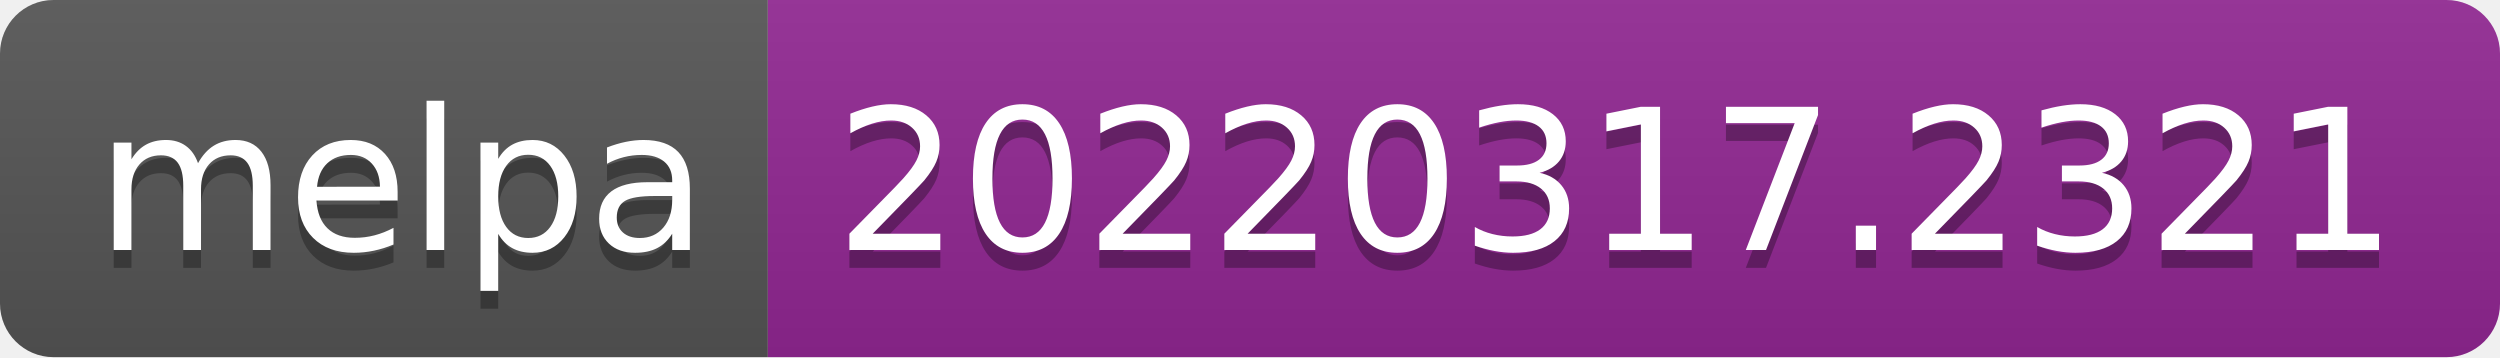
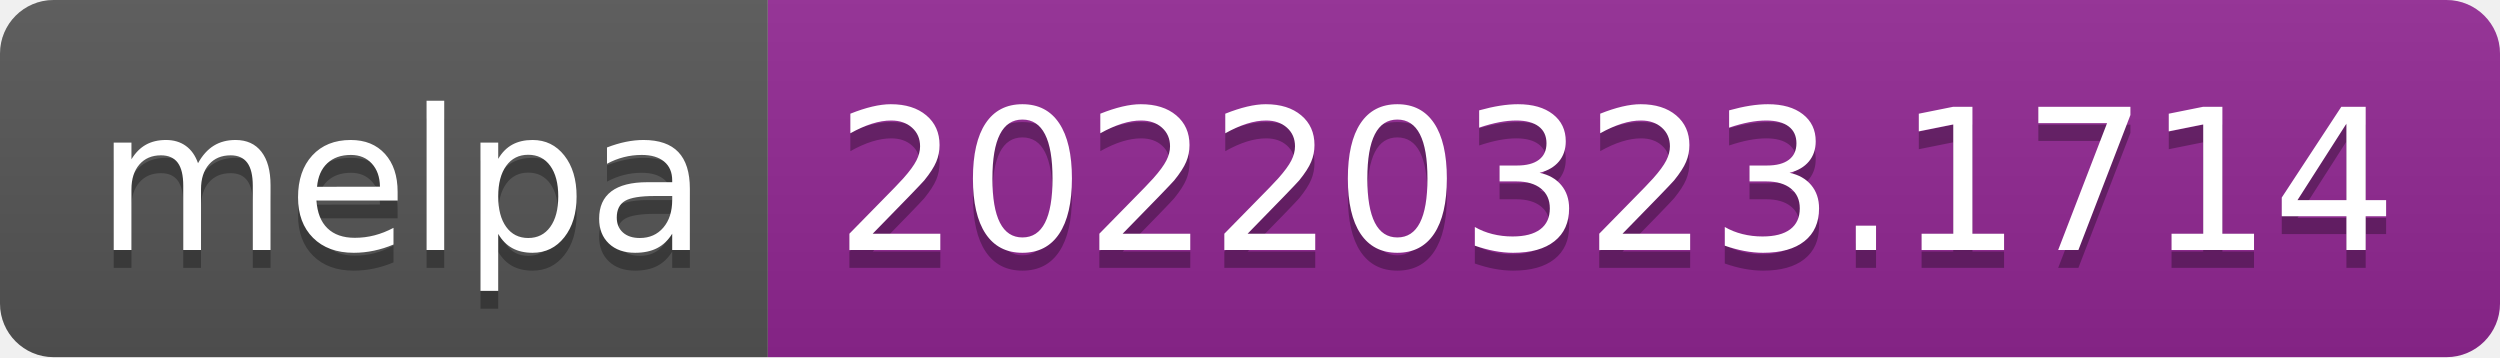
- <svg xmlns="http://www.w3.org/2000/svg" width="140" height="20" role="img" aria-label="melpa: 20220317.2321">
+ <svg xmlns="http://www.w3.org/2000/svg" width="140" height="20" role="img" aria-label="melpa: 20220323.1714">
  <linearGradient id="s" x2="0" y2="100%">
    <stop offset="0" stop-color="#bbb" stop-opacity=".1" />
    <stop offset="1" stop-opacity=".1" />
  </linearGradient>
  <clipPath id="r">
    <rect width="140" height="20" rx="3" fill="#fff" />
  </clipPath>
  <g clip-path="url(#r)">
    <rect width="43" height="20" fill="#555" />
    <rect x="43" width="97" height="20" fill="#922793" />
    <rect width="140" height="20" fill="url(#s)" />
  </g>
  <g fill="#fff" text-anchor="middle" font-family="Verdana,Geneva,DejaVu Sans,sans-serif" text-rendering="geometricPrecision" font-size="110">
    <text aria-hidden="true" x="225" y="150" fill="#010101" fill-opacity=".3" transform="scale(.1)" textLength="330">melpa</text>
    <text x="225" y="140" transform="scale(.1)" fill="#fff" textLength="330">melpa</text>
-     <text aria-hidden="true" x="905" y="150" fill="#010101" fill-opacity=".3" transform="scale(.1)" textLength="870">20220317.2321</text>
-     <text x="905" y="140" transform="scale(.1)" fill="#fff" textLength="870">20220317.2321</text>
+     <text aria-hidden="true" x="905" y="150" fill="#010101" fill-opacity=".3" transform="scale(.1)" textLength="870">20220323.1714</text>
+     <text x="905" y="140" transform="scale(.1)" fill="#fff" textLength="870">20220323.1714</text>
  </g>
</svg>
